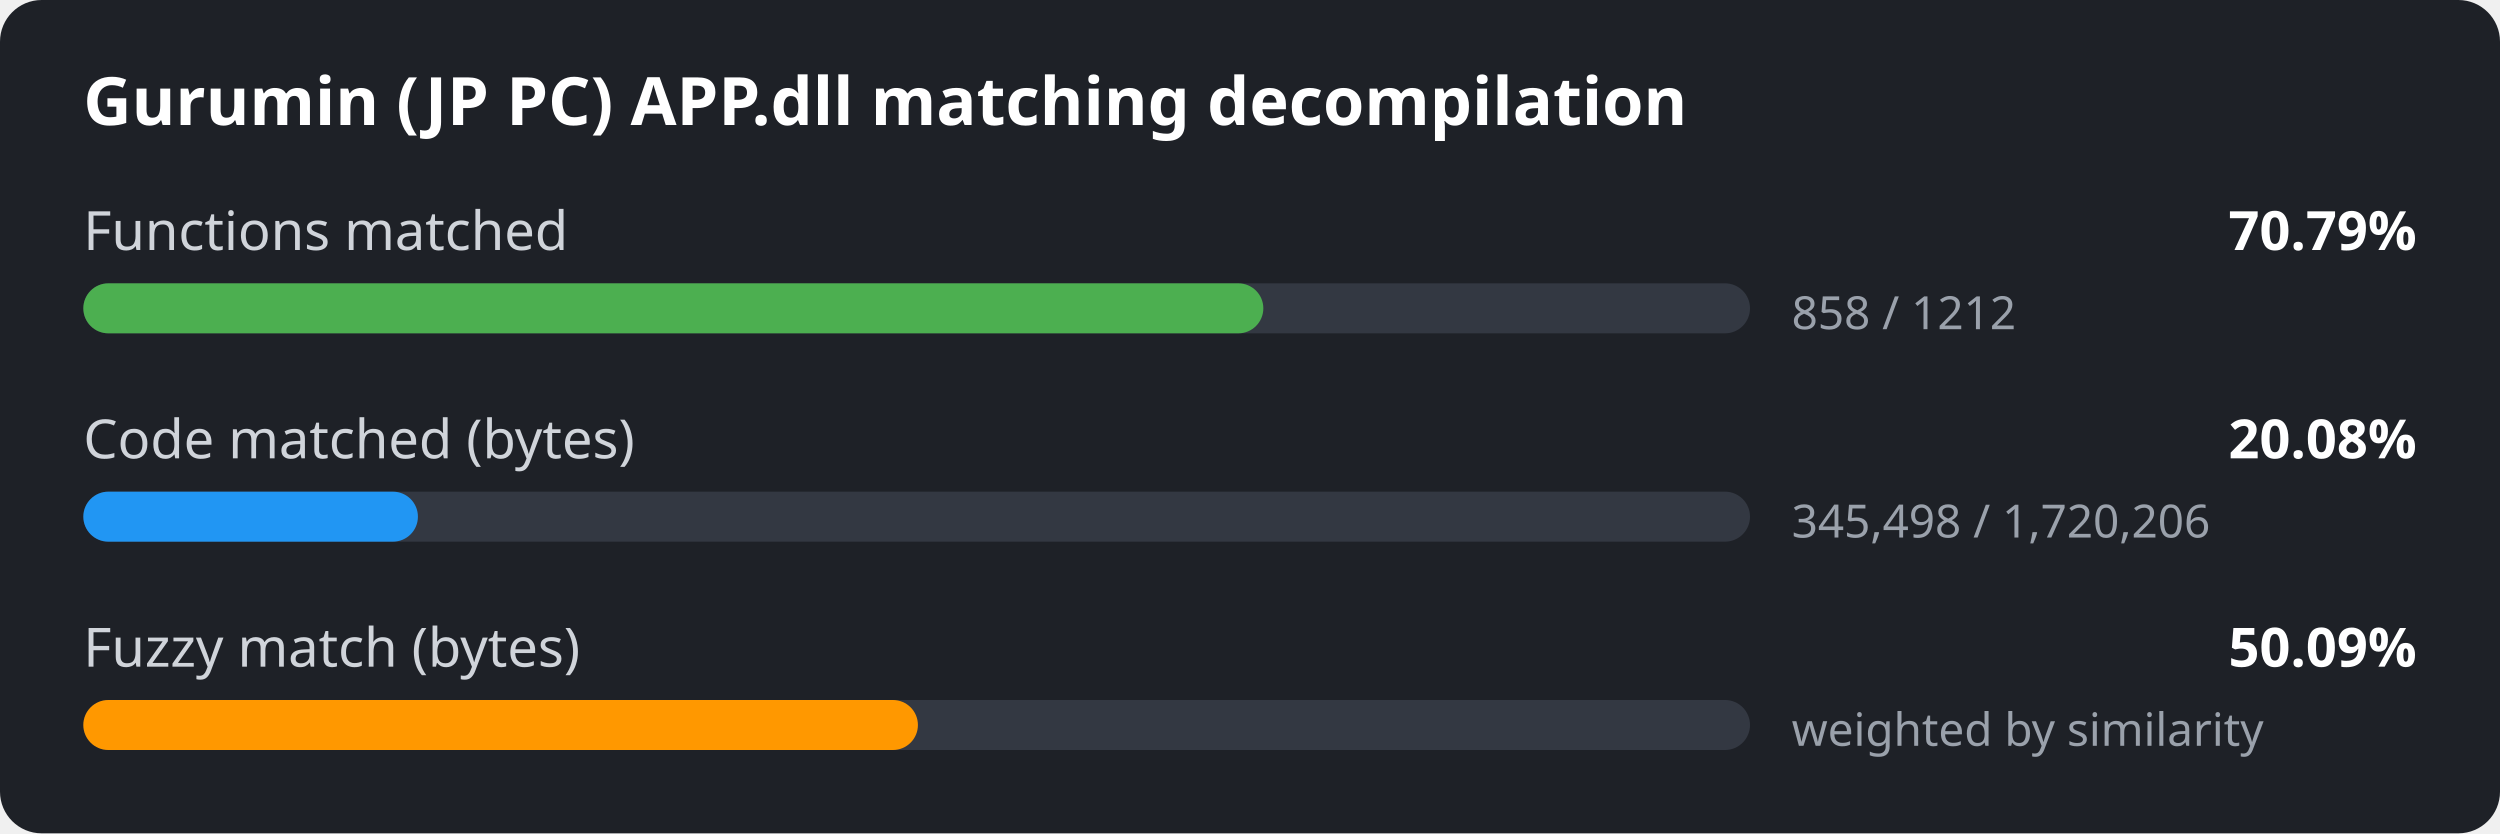
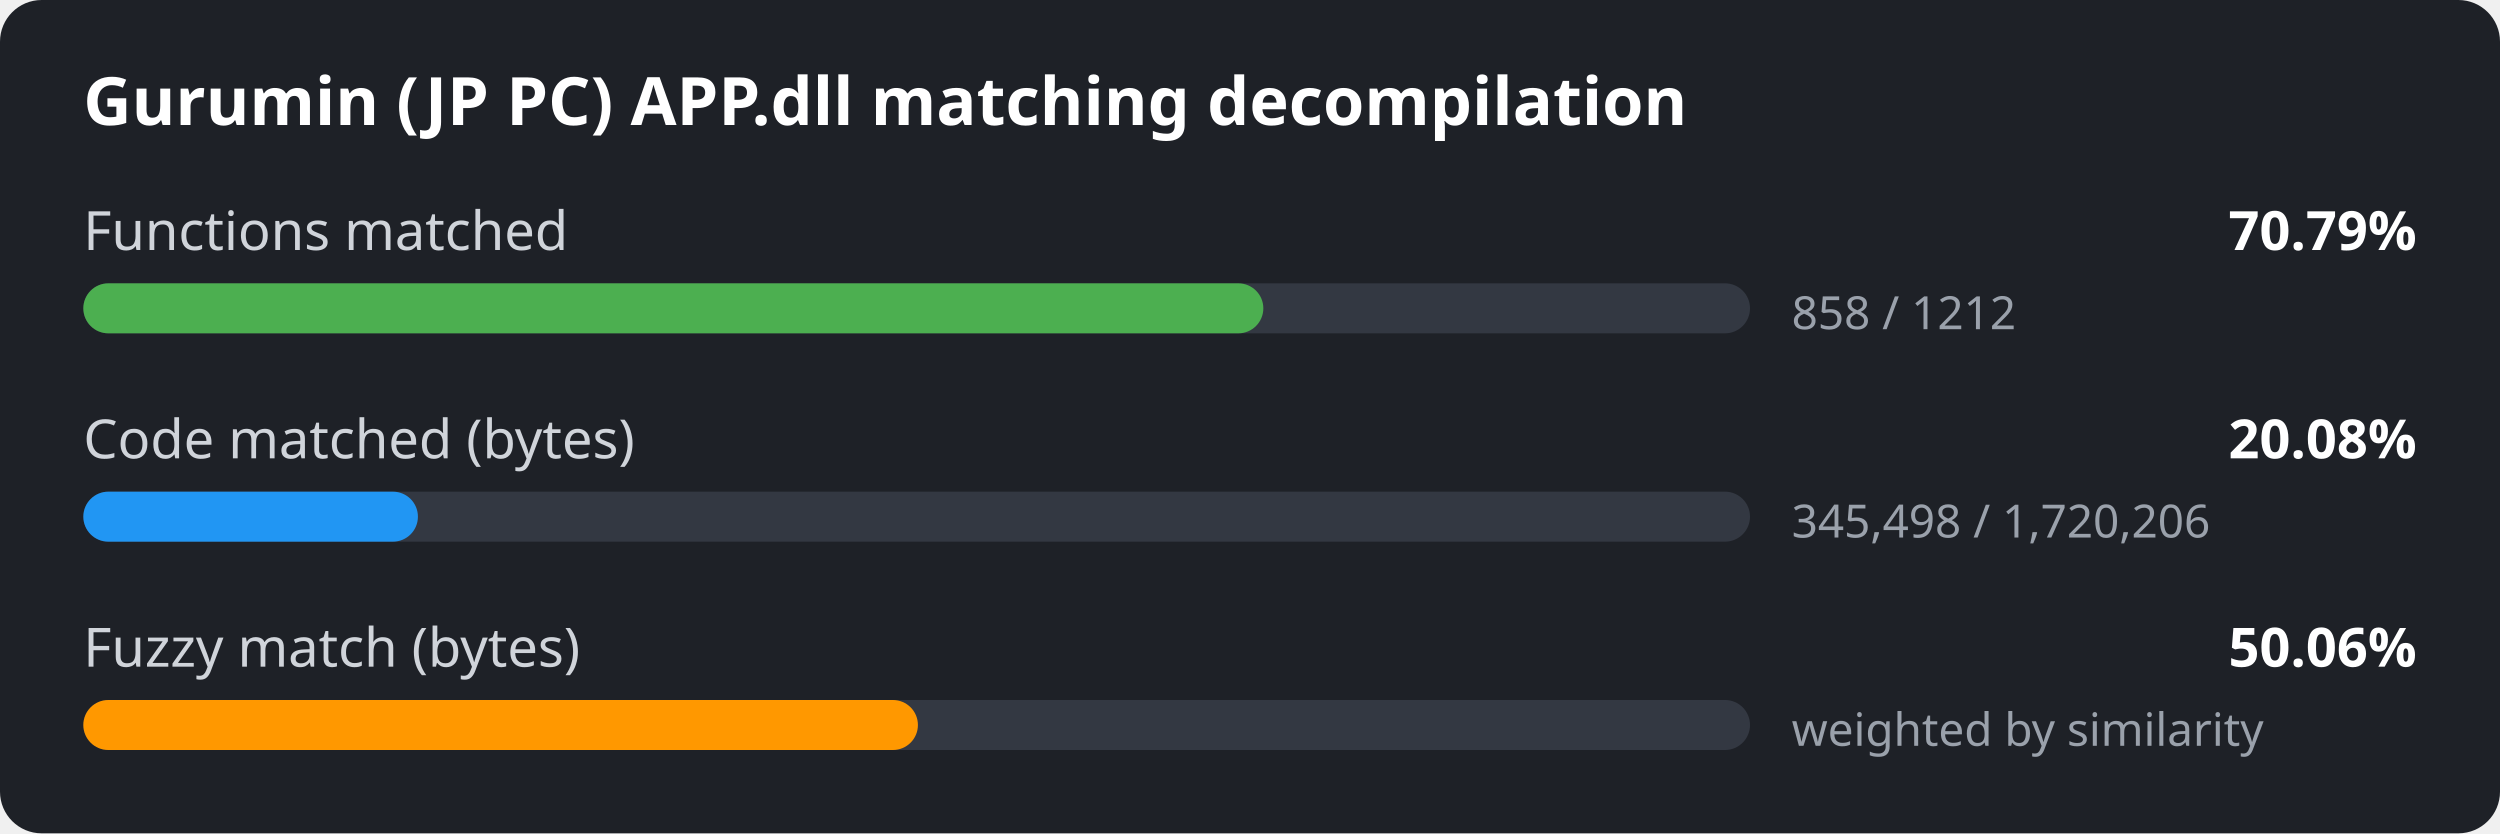
<svg xmlns="http://www.w3.org/2000/svg" width="600" height="200" viewBox="0 0 600 200">
  <style>
.bg { fill: #1e2127; }
.title { font: 600 16px sans-serif; fill: #ffffff; }
.label { font: 13px sans-serif; fill: #d0d4da; }
.value { font: 600 13px sans-serif; fill: #ffffff; }
.detail { font: 11px sans-serif; fill: #9aa1ab; }
.track { fill: #333842; }
</style>
  <rect width="600" height="200" rx="10" class="bg" />
  <text x="20" y="30" class="title">Gurumin (JP PC) APP.dll matching decompilation</text>
  <text x="20" y="60" class="label">Functions matched</text>
  <text x="580" y="60" class="value" text-anchor="end">70.79%</text>
  <rect x="20" y="68" width="400" height="12" rx="6" class="track" />
  <rect x="20" y="68" width="283.2" height="12" rx="6" fill="#4caf50" />
  <text x="430" y="79" class="detail">858 / 1212</text>
  <text x="20" y="110" class="label">Code matched (bytes)</text>
  <text x="580" y="110" class="value" text-anchor="end">20.08%</text>
  <rect x="20" y="118" width="400" height="12" rx="6" class="track" />
  <rect x="20" y="118" width="80.3" height="12" rx="6" fill="#2196f3" />
  <text x="430" y="129" class="detail">345,498 / 1,720,206</text>
  <text x="20" y="160" class="label">Fuzzy match (bytes)</text>
-   <text x="580" y="160" class="value" text-anchor="end">50.09%</text>
+   <text x="580" y="160" class="value" text-anchor="end">50.06%</text>
  <rect x="20" y="168" width="400" height="12" rx="6" class="track" />
  <rect x="20" y="168" width="200.3" height="12" rx="6" fill="#ff9800" />
  <text x="430" y="179" class="detail">weighted by similarity</text>
</svg>
